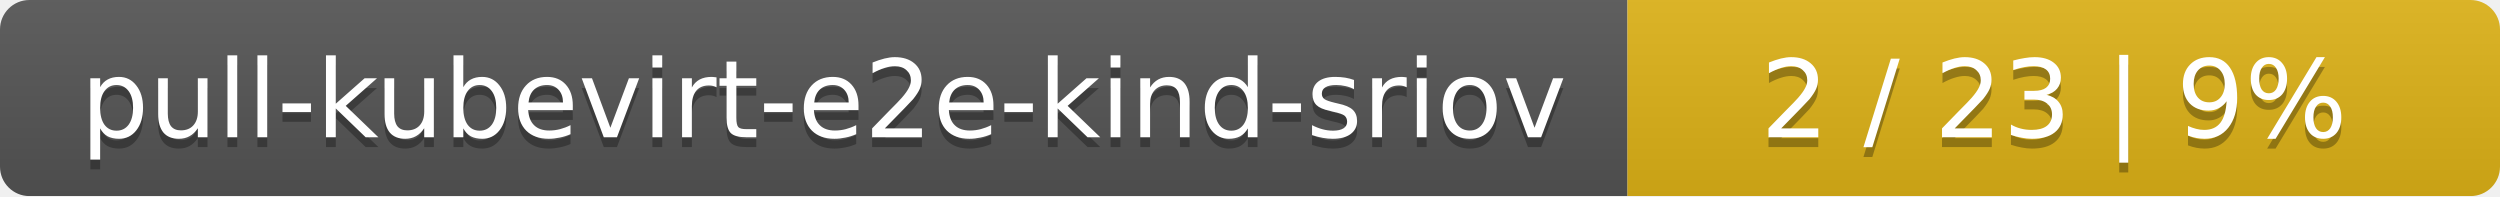
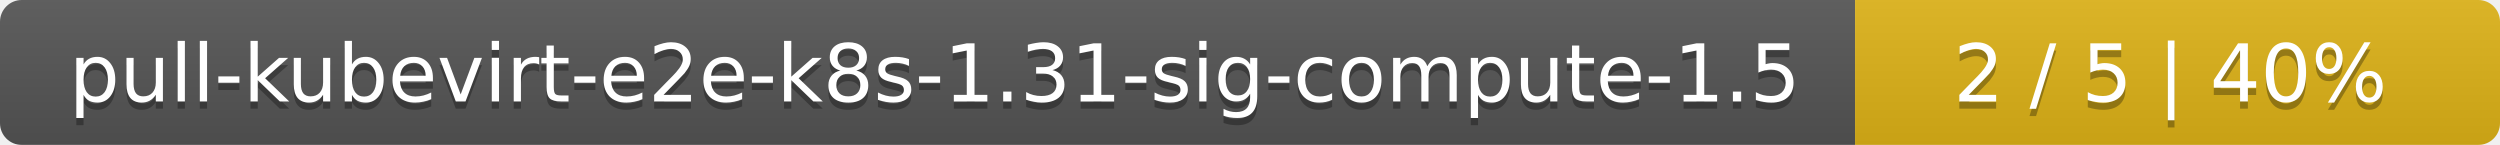
- <svg xmlns="http://www.w3.org/2000/svg" width="255" height="20">
+ <svg xmlns="http://www.w3.org/2000/svg" width="345" height="20">
  <linearGradient id="smooth" x2="0" y2="100%">
    <stop offset="0" stop-color="#bbb" stop-opacity=".1" />
    <stop offset="1" stop-opacity=".1" />
  </linearGradient>
  <mask id="round">
-     <rect width="255" height="20" rx="3" fill="#fff" />
+     <rect width="345" height="20" rx="3" fill="#fff" />
  </mask>
  <g mask="url(#round)">
-     <rect width="166" height="20" fill="#555" />
-     <rect x="166" width="89" height="20" fill="#dfb317" />
-     <rect width="255" height="20" fill="url(#smooth)" />
+     <rect width="256" height="20" fill="#555" />
+     <rect x="256" width="89" height="20" fill="#dfb317" />
+     <rect width="345" height="20" fill="url(#smooth)" />
  </g>
  <g fill="#fff" text-anchor="middle" font-family="DejaVu Sans,Verdana,Geneva,sans-serif" font-size="11">
-     <text x="84" y="15" fill="#010101" fill-opacity=".3">pull-kubevirt-e2e-kind-sriov</text>
-     <text x="84" y="14">pull-kubevirt-e2e-kind-sriov</text>
-     <text x="209.5" y="15" fill="#010101" fill-opacity=".3">2 / 23    |    9%</text>
-     <text x="209.5" y="14">2 / 23    |    9%</text>
+     <text x="129" y="15" fill="#010101" fill-opacity=".3">pull-kubevirt-e2e-k8s-1.31-sig-compute-1.5</text>
+     <text x="129" y="14">pull-kubevirt-e2e-k8s-1.31-sig-compute-1.5</text>
+     <text x="299.5" y="15" fill="#010101" fill-opacity=".3">2 / 5    |    40%</text>
+     <text x="299.5" y="14">2 / 5    |    40%</text>
  </g>
</svg>
